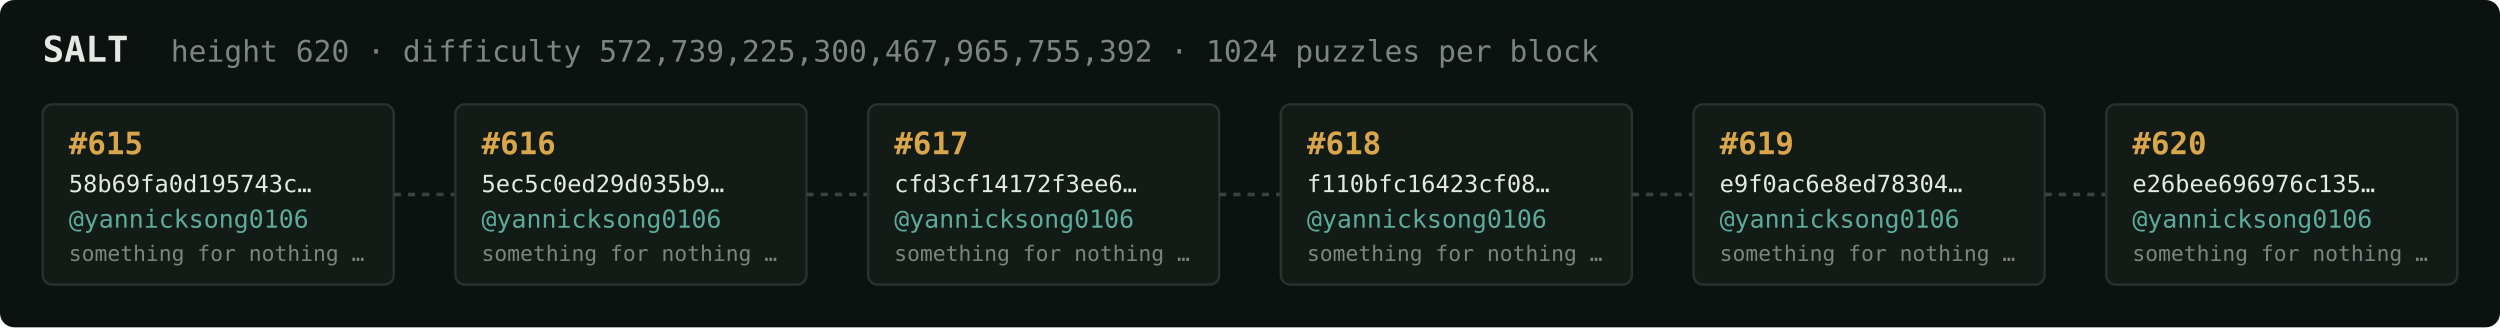
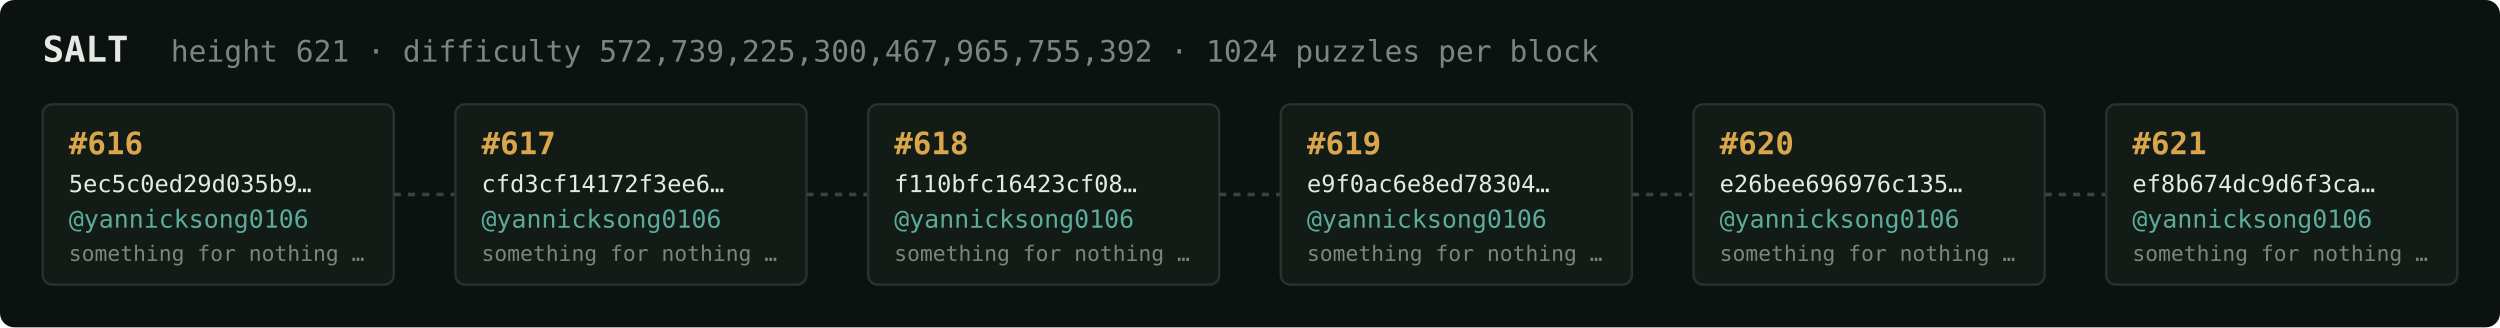
<svg xmlns="http://www.w3.org/2000/svg" width="1054" height="138" viewBox="0 0 1054 138" font-family="ui-monospace,SFMono-Regular,Menlo,monospace">
  <rect fill="#0c1210" width="1054" height="138" rx="6" />
  <text x="18" y="26" fill="#e5e9e3" font-size="15" font-weight="700">SALT</text>
-   <text x="72" y="26" fill="#7a867f" font-size="12.5">height 620 · difficulty 572,739,225,300,467,965,755,392 · 1024 puzzles per block</text>
+   <text x="72" y="26" fill="#7a867f" font-size="12.5">height 621 · difficulty 572,739,225,300,467,965,755,392 · 1024 puzzles per block</text>
  <rect x="18" y="44" width="148" height="76" rx="4" fill="#131b17" stroke="#28332e" stroke-width="1" />
-   <text x="29" y="65" fill="#d9a64c" font-size="13" font-weight="700">#615</text>
-   <text x="29" y="81" fill="#e5e9e3" font-size="10">58b69fa0d195743c…</text>
+   <text x="29" y="65" fill="#d9a64c" font-size="13" font-weight="700">#616</text>
+   <text x="29" y="81" fill="#e5e9e3" font-size="10">5ec5c0ed29d035b9…</text>
  <text x="29" y="96" fill="#5cab9b" font-size="10.5">@yannicksong0106</text>
  <text x="29" y="110" fill="#7a867f" font-size="9">something for nothing …</text>
  <line x1="166" y1="82.0" x2="192" y2="82.0" stroke="#38443e" stroke-width="1.5" stroke-dasharray="3 3" />
  <rect x="192" y="44" width="148" height="76" rx="4" fill="#131b17" stroke="#28332e" stroke-width="1" />
-   <text x="203" y="65" fill="#d9a64c" font-size="13" font-weight="700">#616</text>
-   <text x="203" y="81" fill="#e5e9e3" font-size="10">5ec5c0ed29d035b9…</text>
+   <text x="203" y="65" fill="#d9a64c" font-size="13" font-weight="700">#617</text>
+   <text x="203" y="81" fill="#e5e9e3" font-size="10">cfd3cf14172f3ee6…</text>
  <text x="203" y="96" fill="#5cab9b" font-size="10.5">@yannicksong0106</text>
  <text x="203" y="110" fill="#7a867f" font-size="9">something for nothing …</text>
  <line x1="340" y1="82.0" x2="366" y2="82.0" stroke="#38443e" stroke-width="1.5" stroke-dasharray="3 3" />
  <rect x="366" y="44" width="148" height="76" rx="4" fill="#131b17" stroke="#28332e" stroke-width="1" />
-   <text x="377" y="65" fill="#d9a64c" font-size="13" font-weight="700">#617</text>
-   <text x="377" y="81" fill="#e5e9e3" font-size="10">cfd3cf14172f3ee6…</text>
+   <text x="377" y="65" fill="#d9a64c" font-size="13" font-weight="700">#618</text>
+   <text x="377" y="81" fill="#e5e9e3" font-size="10">f110bfc16423cf08…</text>
  <text x="377" y="96" fill="#5cab9b" font-size="10.5">@yannicksong0106</text>
  <text x="377" y="110" fill="#7a867f" font-size="9">something for nothing …</text>
  <line x1="514" y1="82.0" x2="540" y2="82.0" stroke="#38443e" stroke-width="1.5" stroke-dasharray="3 3" />
  <rect x="540" y="44" width="148" height="76" rx="4" fill="#131b17" stroke="#28332e" stroke-width="1" />
-   <text x="551" y="65" fill="#d9a64c" font-size="13" font-weight="700">#618</text>
-   <text x="551" y="81" fill="#e5e9e3" font-size="10">f110bfc16423cf08…</text>
+   <text x="551" y="65" fill="#d9a64c" font-size="13" font-weight="700">#619</text>
+   <text x="551" y="81" fill="#e5e9e3" font-size="10">e9f0ac6e8ed78304…</text>
  <text x="551" y="96" fill="#5cab9b" font-size="10.5">@yannicksong0106</text>
  <text x="551" y="110" fill="#7a867f" font-size="9">something for nothing …</text>
  <line x1="688" y1="82.0" x2="714" y2="82.0" stroke="#38443e" stroke-width="1.5" stroke-dasharray="3 3" />
  <rect x="714" y="44" width="148" height="76" rx="4" fill="#131b17" stroke="#28332e" stroke-width="1" />
-   <text x="725" y="65" fill="#d9a64c" font-size="13" font-weight="700">#619</text>
-   <text x="725" y="81" fill="#e5e9e3" font-size="10">e9f0ac6e8ed78304…</text>
+   <text x="725" y="65" fill="#d9a64c" font-size="13" font-weight="700">#620</text>
+   <text x="725" y="81" fill="#e5e9e3" font-size="10">e26bee696976c135…</text>
  <text x="725" y="96" fill="#5cab9b" font-size="10.5">@yannicksong0106</text>
  <text x="725" y="110" fill="#7a867f" font-size="9">something for nothing …</text>
  <line x1="862" y1="82.0" x2="888" y2="82.0" stroke="#38443e" stroke-width="1.5" stroke-dasharray="3 3" />
  <rect x="888" y="44" width="148" height="76" rx="4" fill="#131b17" stroke="#28332e" stroke-width="1" />
-   <text x="899" y="65" fill="#d9a64c" font-size="13" font-weight="700">#620</text>
-   <text x="899" y="81" fill="#e5e9e3" font-size="10">e26bee696976c135…</text>
+   <text x="899" y="65" fill="#d9a64c" font-size="13" font-weight="700">#621</text>
+   <text x="899" y="81" fill="#e5e9e3" font-size="10">ef8b674dc9d6f3ca…</text>
  <text x="899" y="96" fill="#5cab9b" font-size="10.5">@yannicksong0106</text>
  <text x="899" y="110" fill="#7a867f" font-size="9">something for nothing …</text>
</svg>
